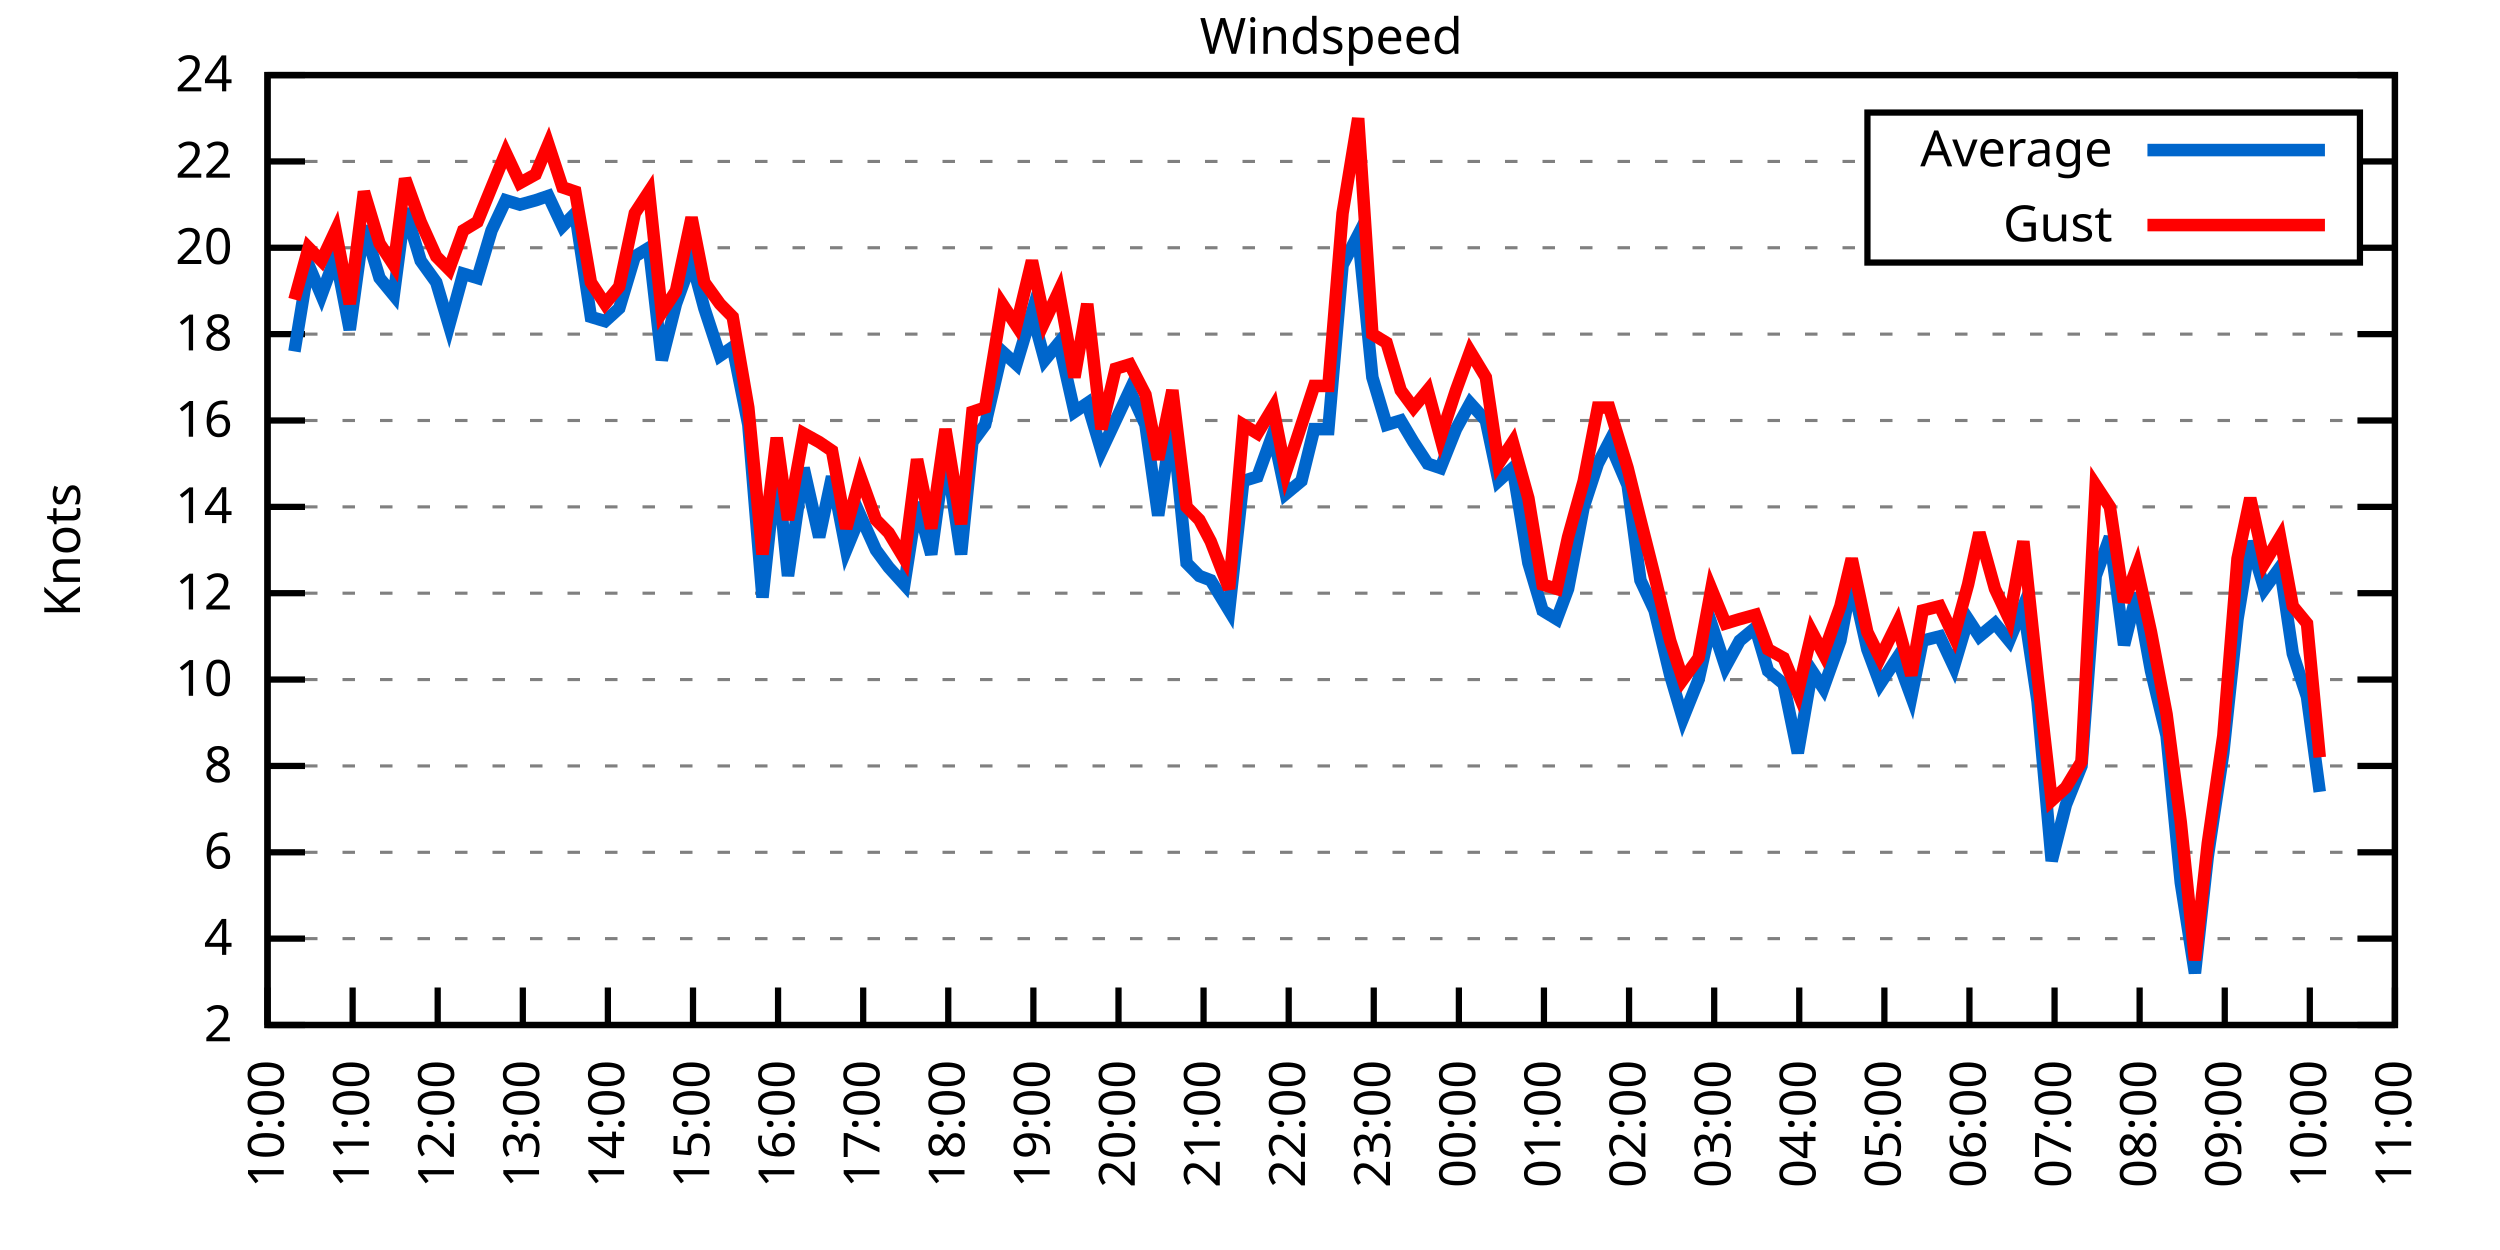
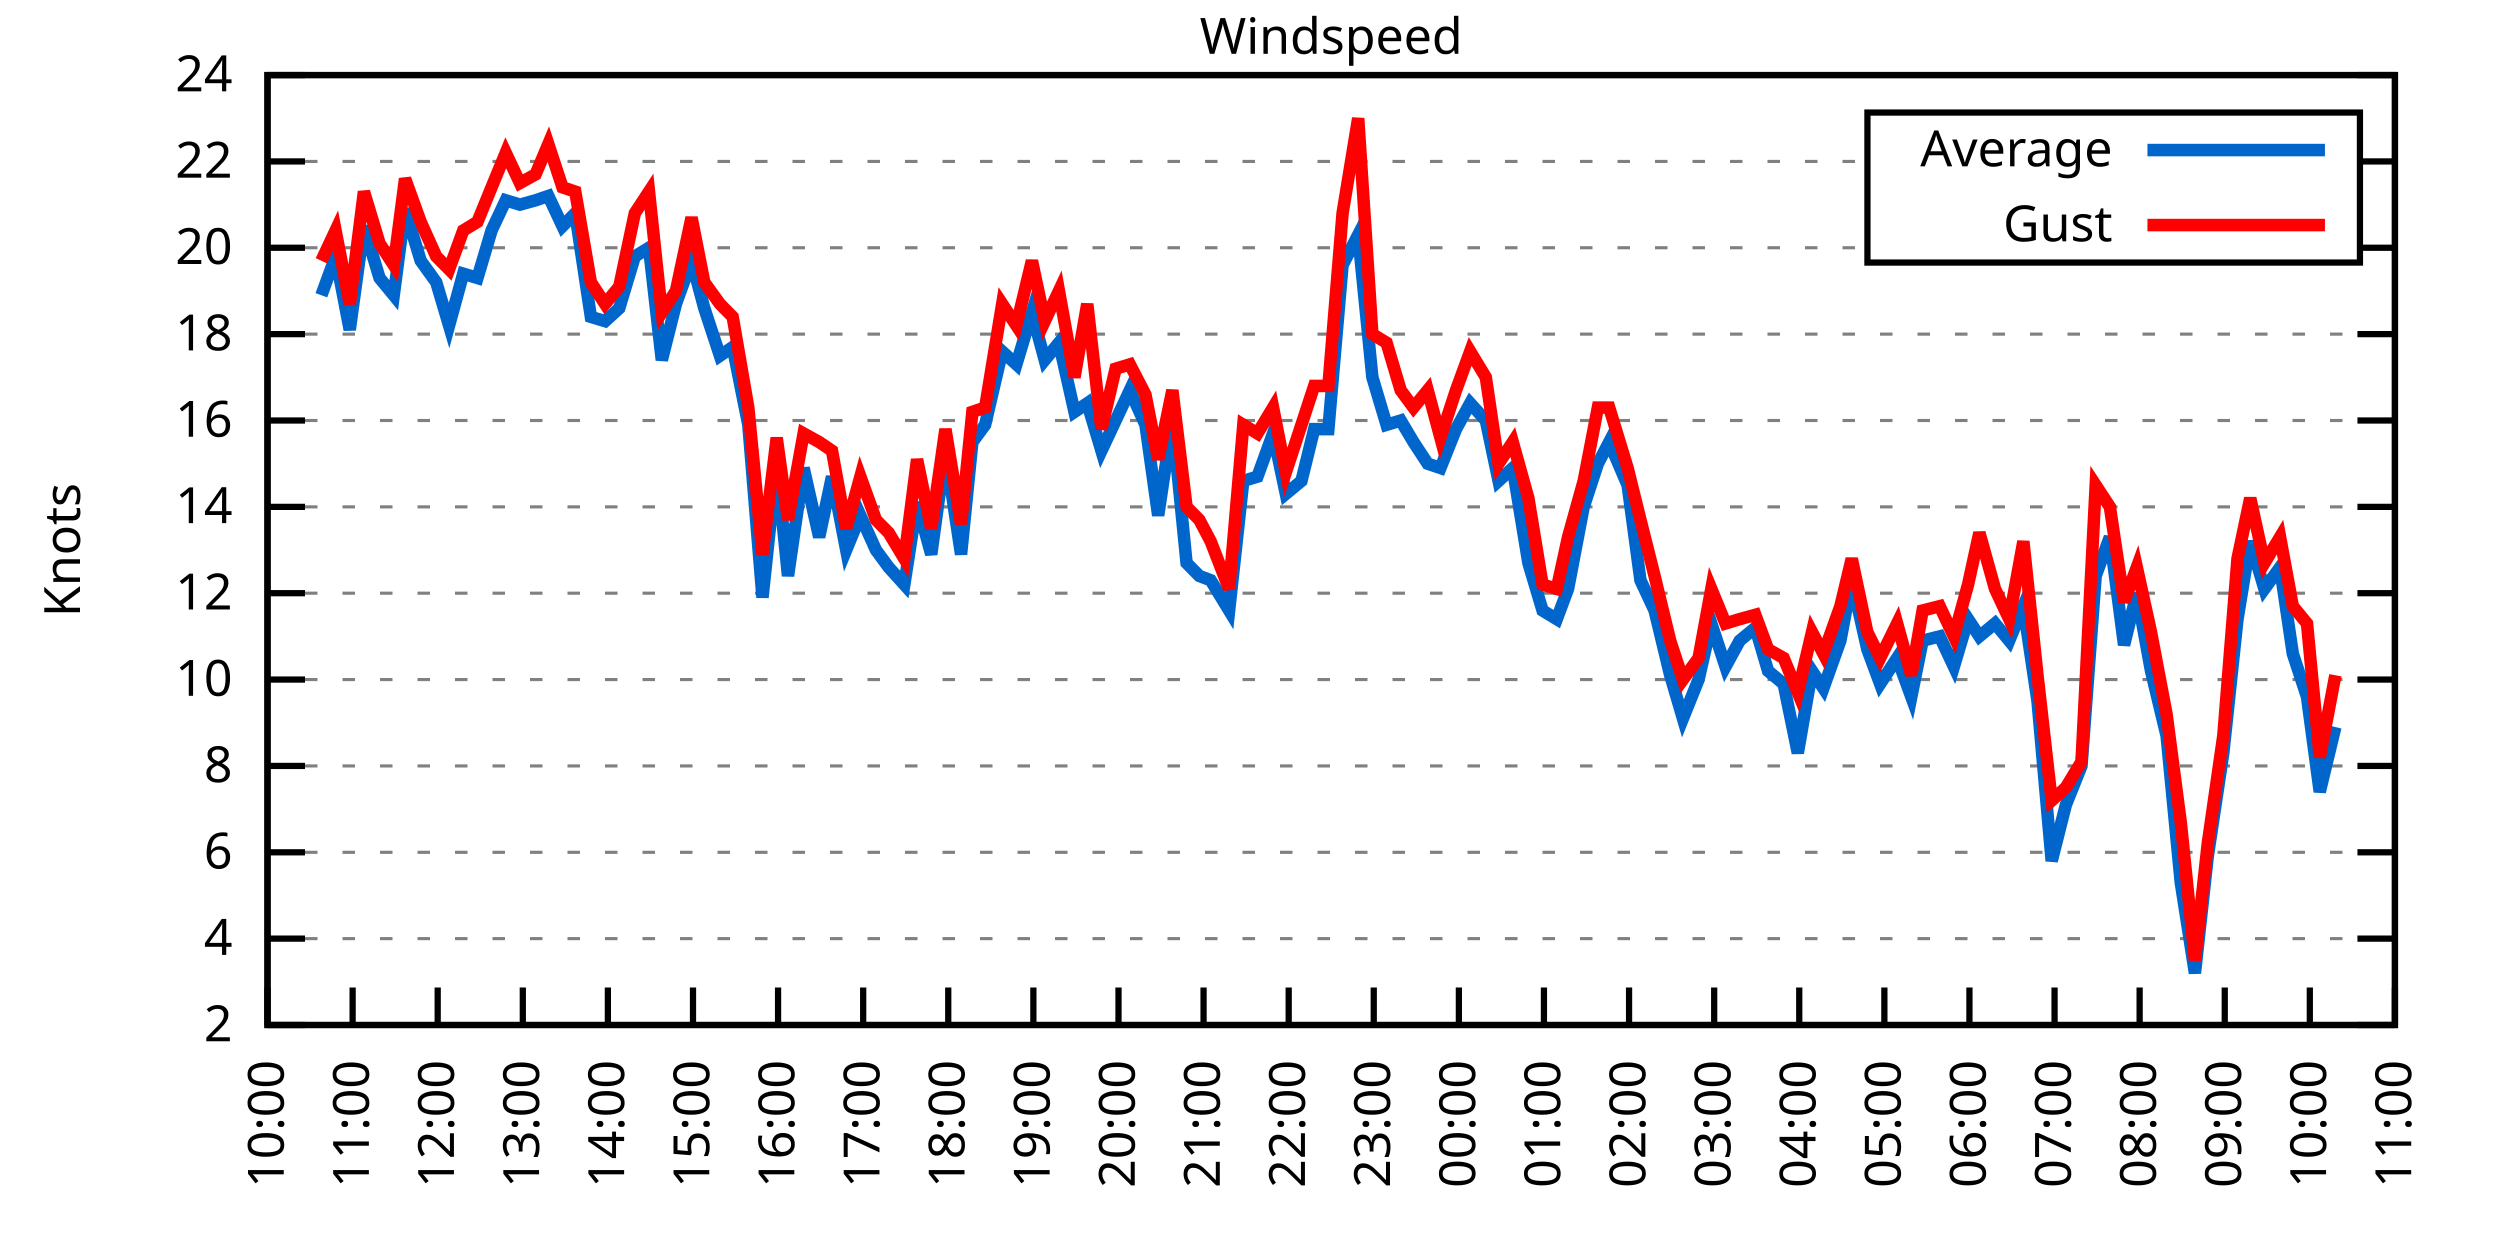
<svg xmlns="http://www.w3.org/2000/svg" xmlns:xlink="http://www.w3.org/1999/xlink" width="400" height="200" viewBox="0 0 400 200">
  <g id="gnuplot_canvas">
    <rect x="0" y="0" width="400" height="200" fill="none" />
    <defs>
      <circle id="gpDot" r="0.5" stroke-width="0.5" stroke="currentColor" />
      <path id="gpPt0" stroke-width="0.333" stroke="currentColor" d="M-1,0 h2 M0,-1 v2" />
      <path id="gpPt1" stroke-width="0.333" stroke="currentColor" d="M-1,-1 L1,1 M1,-1 L-1,1" />
      <path id="gpPt2" stroke-width="0.333" stroke="currentColor" d="M-1,0 L1,0 M0,-1 L0,1 M-1,-1 L1,1 M-1,1 L1,-1" />
      <rect id="gpPt3" stroke-width="0.333" stroke="currentColor" x="-1" y="-1" width="2" height="2" />
      <rect id="gpPt4" stroke-width="0.333" stroke="currentColor" fill="currentColor" x="-1" y="-1" width="2" height="2" />
      <circle id="gpPt5" stroke-width="0.333" stroke="currentColor" cx="0" cy="0" r="1" />
      <use xlink:href="#gpPt5" id="gpPt6" fill="currentColor" stroke="none" />
      <path id="gpPt7" stroke-width="0.333" stroke="currentColor" d="M0,-1.33 L-1.33,0.67 L1.33,0.67 z" />
      <use xlink:href="#gpPt7" id="gpPt8" fill="currentColor" stroke="none" />
      <use xlink:href="#gpPt7" id="gpPt9" stroke="currentColor" transform="rotate(180)" />
      <use xlink:href="#gpPt9" id="gpPt10" fill="currentColor" stroke="none" />
      <use xlink:href="#gpPt3" id="gpPt11" stroke="currentColor" transform="rotate(45)" />
      <use xlink:href="#gpPt11" id="gpPt12" fill="currentColor" stroke="none" />
      <path id="gpPt13" stroke-width="0.333" stroke="currentColor" d="M0,1.330 L1.265,0.411 L0.782,-1.067 L-0.782,-1.076 L-1.265,0.411 z" />
      <use xlink:href="#gpPt13" id="gpPt14" fill="currentColor" stroke="none" />
      <filter id="textbox" filterUnits="objectBoundingBox" x="0" y="0" height="1" width="1">
        <feFlood flood-color="white" flood-opacity="1" result="bgnd" />
        <feComposite in="SourceGraphic" in2="bgnd" operator="atop" />
      </filter>
      <filter id="greybox" filterUnits="objectBoundingBox" x="0" y="0" height="1" width="1">
        <feFlood flood-color="lightgrey" flood-opacity="1" result="grey" />
        <feComposite in="SourceGraphic" in2="grey" operator="atop" />
      </filter>
    </defs>
    <g fill="none" color="white" stroke="currentColor" stroke-width="1.00" stroke-linecap="butt" stroke-linejoin="miter">
</g>
    <g fill="none" color="black" stroke="currentColor" stroke-width="1.00" stroke-linecap="butt" stroke-linejoin="miter">
      <g stroke="none" shape-rendering="crispEdges">
        <polygon fill="rgb(255, 255, 255)" points="42.80,164.00 383.18,164.00 383.18,12.02 42.80,12.02 " />
      </g>
    </g>
    <g fill="none" color="black" stroke="currentColor" stroke-width="1.00" stroke-linecap="butt" stroke-linejoin="miter">
</g>
    <g fill="none" color="black" stroke="black" stroke-width="0.50" stroke-linecap="butt" stroke-linejoin="miter">
</g>
    <g fill="none" color="gray" stroke="currentColor" stroke-width="0.50" stroke-linecap="butt" stroke-linejoin="miter">
      <path stroke="gray" stroke-dasharray="2,4" class="gridline" d="M42.80,164.00 L383.19,164.00  " />
    </g>
    <g fill="none" color="gray" stroke="gray" stroke-width="1.00" stroke-linecap="butt" stroke-linejoin="miter">
</g>
    <g fill="none" color="black" stroke="currentColor" stroke-width="1.00" stroke-linecap="butt" stroke-linejoin="miter">
      <path stroke="black" d="M42.80,164.00 L48.80,164.00 M383.19,164.00 L377.19,164.00  " />
      <g transform="translate(37.20,166.60)" stroke="none" fill="black" font-family="Sans" font-size="8.00" text-anchor="end">
        <text>
          <tspan font-family="Sans"> 2</tspan>
        </text>
      </g>
    </g>
    <g fill="none" color="black" stroke="currentColor" stroke-width="1.00" stroke-linecap="butt" stroke-linejoin="miter">
</g>
    <g fill="none" color="black" stroke="black" stroke-width="0.50" stroke-linecap="butt" stroke-linejoin="miter">
</g>
    <g fill="none" color="gray" stroke="currentColor" stroke-width="0.50" stroke-linecap="butt" stroke-linejoin="miter">
      <path stroke="gray" stroke-dasharray="2,4" class="gridline" d="M42.80,150.18 L383.19,150.18  " />
    </g>
    <g fill="none" color="gray" stroke="gray" stroke-width="1.00" stroke-linecap="butt" stroke-linejoin="miter">
</g>
    <g fill="none" color="black" stroke="currentColor" stroke-width="1.00" stroke-linecap="butt" stroke-linejoin="miter">
      <path stroke="black" d="M42.80,150.18 L48.80,150.18 M383.19,150.18 L377.19,150.18  " />
      <g transform="translate(37.20,152.78)" stroke="none" fill="black" font-family="Sans" font-size="8.00" text-anchor="end">
        <text>
          <tspan font-family="Sans"> 4</tspan>
        </text>
      </g>
    </g>
    <g fill="none" color="black" stroke="currentColor" stroke-width="1.00" stroke-linecap="butt" stroke-linejoin="miter">
</g>
    <g fill="none" color="black" stroke="black" stroke-width="0.50" stroke-linecap="butt" stroke-linejoin="miter">
</g>
    <g fill="none" color="gray" stroke="currentColor" stroke-width="0.50" stroke-linecap="butt" stroke-linejoin="miter">
      <path stroke="gray" stroke-dasharray="2,4" class="gridline" d="M42.80,136.37 L383.19,136.37  " />
    </g>
    <g fill="none" color="gray" stroke="gray" stroke-width="1.00" stroke-linecap="butt" stroke-linejoin="miter">
</g>
    <g fill="none" color="black" stroke="currentColor" stroke-width="1.00" stroke-linecap="butt" stroke-linejoin="miter">
      <path stroke="black" d="M42.80,136.37 L48.80,136.37 M383.19,136.37 L377.19,136.37  " />
      <g transform="translate(37.20,138.97)" stroke="none" fill="black" font-family="Sans" font-size="8.00" text-anchor="end">
        <text>
          <tspan font-family="Sans"> 6</tspan>
        </text>
      </g>
    </g>
    <g fill="none" color="black" stroke="currentColor" stroke-width="1.00" stroke-linecap="butt" stroke-linejoin="miter">
</g>
    <g fill="none" color="black" stroke="black" stroke-width="0.50" stroke-linecap="butt" stroke-linejoin="miter">
</g>
    <g fill="none" color="gray" stroke="currentColor" stroke-width="0.50" stroke-linecap="butt" stroke-linejoin="miter">
      <path stroke="gray" stroke-dasharray="2,4" class="gridline" d="M42.80,122.55 L383.19,122.55  " />
    </g>
    <g fill="none" color="gray" stroke="gray" stroke-width="1.00" stroke-linecap="butt" stroke-linejoin="miter">
</g>
    <g fill="none" color="black" stroke="currentColor" stroke-width="1.00" stroke-linecap="butt" stroke-linejoin="miter">
      <path stroke="black" d="M42.80,122.55 L48.80,122.55 M383.19,122.55 L377.19,122.55  " />
      <g transform="translate(37.20,125.15)" stroke="none" fill="black" font-family="Sans" font-size="8.00" text-anchor="end">
        <text>
          <tspan font-family="Sans"> 8</tspan>
        </text>
      </g>
    </g>
    <g fill="none" color="black" stroke="currentColor" stroke-width="1.00" stroke-linecap="butt" stroke-linejoin="miter">
</g>
    <g fill="none" color="black" stroke="black" stroke-width="0.50" stroke-linecap="butt" stroke-linejoin="miter">
</g>
    <g fill="none" color="gray" stroke="currentColor" stroke-width="0.50" stroke-linecap="butt" stroke-linejoin="miter">
      <path stroke="gray" stroke-dasharray="2,4" class="gridline" d="M42.80,108.73 L383.19,108.73  " />
    </g>
    <g fill="none" color="gray" stroke="gray" stroke-width="1.00" stroke-linecap="butt" stroke-linejoin="miter">
</g>
    <g fill="none" color="black" stroke="currentColor" stroke-width="1.00" stroke-linecap="butt" stroke-linejoin="miter">
      <path stroke="black" d="M42.80,108.73 L48.80,108.73 M383.19,108.73 L377.19,108.73  " />
      <g transform="translate(37.20,111.33)" stroke="none" fill="black" font-family="Sans" font-size="8.00" text-anchor="end">
        <text>
          <tspan font-family="Sans"> 10</tspan>
        </text>
      </g>
    </g>
    <g fill="none" color="black" stroke="currentColor" stroke-width="1.00" stroke-linecap="butt" stroke-linejoin="miter">
</g>
    <g fill="none" color="black" stroke="black" stroke-width="0.50" stroke-linecap="butt" stroke-linejoin="miter">
</g>
    <g fill="none" color="gray" stroke="currentColor" stroke-width="0.50" stroke-linecap="butt" stroke-linejoin="miter">
      <path stroke="gray" stroke-dasharray="2,4" class="gridline" d="M42.80,94.91 L383.19,94.91  " />
    </g>
    <g fill="none" color="gray" stroke="gray" stroke-width="1.00" stroke-linecap="butt" stroke-linejoin="miter">
</g>
    <g fill="none" color="black" stroke="currentColor" stroke-width="1.00" stroke-linecap="butt" stroke-linejoin="miter">
      <path stroke="black" d="M42.80,94.91 L48.80,94.91 M383.19,94.91 L377.19,94.91  " />
      <g transform="translate(37.20,97.51)" stroke="none" fill="black" font-family="Sans" font-size="8.00" text-anchor="end">
        <text>
          <tspan font-family="Sans"> 12</tspan>
        </text>
      </g>
    </g>
    <g fill="none" color="black" stroke="currentColor" stroke-width="1.00" stroke-linecap="butt" stroke-linejoin="miter">
</g>
    <g fill="none" color="black" stroke="black" stroke-width="0.50" stroke-linecap="butt" stroke-linejoin="miter">
</g>
    <g fill="none" color="gray" stroke="currentColor" stroke-width="0.50" stroke-linecap="butt" stroke-linejoin="miter">
      <path stroke="gray" stroke-dasharray="2,4" class="gridline" d="M42.80,81.10 L383.19,81.10  " />
    </g>
    <g fill="none" color="gray" stroke="gray" stroke-width="1.00" stroke-linecap="butt" stroke-linejoin="miter">
</g>
    <g fill="none" color="black" stroke="currentColor" stroke-width="1.00" stroke-linecap="butt" stroke-linejoin="miter">
      <path stroke="black" d="M42.80,81.10 L48.80,81.10 M383.19,81.10 L377.19,81.10  " />
      <g transform="translate(37.20,83.70)" stroke="none" fill="black" font-family="Sans" font-size="8.00" text-anchor="end">
        <text>
          <tspan font-family="Sans"> 14</tspan>
        </text>
      </g>
    </g>
    <g fill="none" color="black" stroke="currentColor" stroke-width="1.00" stroke-linecap="butt" stroke-linejoin="miter">
</g>
    <g fill="none" color="black" stroke="black" stroke-width="0.50" stroke-linecap="butt" stroke-linejoin="miter">
</g>
    <g fill="none" color="gray" stroke="currentColor" stroke-width="0.50" stroke-linecap="butt" stroke-linejoin="miter">
      <path stroke="gray" stroke-dasharray="2,4" class="gridline" d="M42.80,67.28 L383.19,67.28  " />
    </g>
    <g fill="none" color="gray" stroke="gray" stroke-width="1.00" stroke-linecap="butt" stroke-linejoin="miter">
</g>
    <g fill="none" color="black" stroke="currentColor" stroke-width="1.00" stroke-linecap="butt" stroke-linejoin="miter">
      <path stroke="black" d="M42.80,67.28 L48.80,67.28 M383.19,67.28 L377.19,67.28  " />
      <g transform="translate(37.20,69.88)" stroke="none" fill="black" font-family="Sans" font-size="8.00" text-anchor="end">
        <text>
          <tspan font-family="Sans"> 16</tspan>
        </text>
      </g>
    </g>
    <g fill="none" color="black" stroke="currentColor" stroke-width="1.00" stroke-linecap="butt" stroke-linejoin="miter">
</g>
    <g fill="none" color="black" stroke="black" stroke-width="0.50" stroke-linecap="butt" stroke-linejoin="miter">
</g>
    <g fill="none" color="gray" stroke="currentColor" stroke-width="0.50" stroke-linecap="butt" stroke-linejoin="miter">
      <path stroke="gray" stroke-dasharray="2,4" class="gridline" d="M42.80,53.46 L383.19,53.46  " />
    </g>
    <g fill="none" color="gray" stroke="gray" stroke-width="1.00" stroke-linecap="butt" stroke-linejoin="miter">
</g>
    <g fill="none" color="black" stroke="currentColor" stroke-width="1.00" stroke-linecap="butt" stroke-linejoin="miter">
      <path stroke="black" d="M42.80,53.46 L48.80,53.46 M383.19,53.46 L377.19,53.46  " />
      <g transform="translate(37.20,56.06)" stroke="none" fill="black" font-family="Sans" font-size="8.00" text-anchor="end">
        <text>
          <tspan font-family="Sans"> 18</tspan>
        </text>
      </g>
    </g>
    <g fill="none" color="black" stroke="currentColor" stroke-width="1.00" stroke-linecap="butt" stroke-linejoin="miter">
</g>
    <g fill="none" color="black" stroke="black" stroke-width="0.50" stroke-linecap="butt" stroke-linejoin="miter">
</g>
    <g fill="none" color="gray" stroke="currentColor" stroke-width="0.50" stroke-linecap="butt" stroke-linejoin="miter">
      <path stroke="gray" stroke-dasharray="2,4" class="gridline" d="M42.80,39.64 L298.79,39.64 M377.59,39.64 L383.19,39.64  " />
    </g>
    <g fill="none" color="gray" stroke="gray" stroke-width="1.00" stroke-linecap="butt" stroke-linejoin="miter">
</g>
    <g fill="none" color="black" stroke="currentColor" stroke-width="1.00" stroke-linecap="butt" stroke-linejoin="miter">
      <path stroke="black" d="M42.80,39.64 L48.80,39.64 M383.19,39.64 L377.19,39.64  " />
      <g transform="translate(37.20,42.24)" stroke="none" fill="black" font-family="Sans" font-size="8.00" text-anchor="end">
        <text>
          <tspan font-family="Sans"> 20</tspan>
        </text>
      </g>
    </g>
    <g fill="none" color="black" stroke="currentColor" stroke-width="1.00" stroke-linecap="butt" stroke-linejoin="miter">
</g>
    <g fill="none" color="black" stroke="black" stroke-width="0.50" stroke-linecap="butt" stroke-linejoin="miter">
</g>
    <g fill="none" color="gray" stroke="currentColor" stroke-width="0.50" stroke-linecap="butt" stroke-linejoin="miter">
      <path stroke="gray" stroke-dasharray="2,4" class="gridline" d="M42.80,25.83 L298.79,25.83 M377.59,25.83 L383.19,25.83  " />
    </g>
    <g fill="none" color="gray" stroke="gray" stroke-width="1.00" stroke-linecap="butt" stroke-linejoin="miter">
</g>
    <g fill="none" color="black" stroke="currentColor" stroke-width="1.00" stroke-linecap="butt" stroke-linejoin="miter">
      <path stroke="black" d="M42.80,25.83 L48.80,25.83 M383.19,25.83 L377.19,25.83  " />
      <g transform="translate(37.20,28.43)" stroke="none" fill="black" font-family="Sans" font-size="8.00" text-anchor="end">
        <text>
          <tspan font-family="Sans"> 22</tspan>
        </text>
      </g>
    </g>
    <g fill="none" color="black" stroke="currentColor" stroke-width="1.00" stroke-linecap="butt" stroke-linejoin="miter">
</g>
    <g fill="none" color="black" stroke="black" stroke-width="0.50" stroke-linecap="butt" stroke-linejoin="miter">
</g>
    <g fill="none" color="gray" stroke="currentColor" stroke-width="0.50" stroke-linecap="butt" stroke-linejoin="miter">
      <path stroke="gray" stroke-dasharray="2,4" class="gridline" d="M42.80,12.01 L383.19,12.01  " />
    </g>
    <g fill="none" color="gray" stroke="gray" stroke-width="1.00" stroke-linecap="butt" stroke-linejoin="miter">
</g>
    <g fill="none" color="black" stroke="currentColor" stroke-width="1.00" stroke-linecap="butt" stroke-linejoin="miter">
      <path stroke="black" d="M42.80,12.01 L48.80,12.01 M383.19,12.01 L377.19,12.01  " />
      <g transform="translate(37.20,14.61)" stroke="none" fill="black" font-family="Sans" font-size="8.00" text-anchor="end">
        <text>
          <tspan font-family="Sans"> 24</tspan>
        </text>
      </g>
    </g>
    <g fill="none" color="black" stroke="currentColor" stroke-width="1.00" stroke-linecap="butt" stroke-linejoin="miter">
      <path stroke="black" d="M42.80,164.00 L42.80,158.00  " />
      <g transform="translate(45.40,169.60) rotate(270.00)" stroke="none" fill="black" font-family="Sans" font-size="8.00" text-anchor="end">
        <text>
          <tspan font-family="Sans">10:00</tspan>
        </text>
      </g>
    </g>
    <g fill="none" color="black" stroke="currentColor" stroke-width="1.00" stroke-linecap="butt" stroke-linejoin="miter">
      <path stroke="black" d="M56.42,164.00 L56.42,158.00  " />
      <g transform="translate(59.02,169.60) rotate(270.00)" stroke="none" fill="black" font-family="Sans" font-size="8.00" text-anchor="end">
        <text>
          <tspan font-family="Sans">11:00</tspan>
        </text>
      </g>
    </g>
    <g fill="none" color="black" stroke="currentColor" stroke-width="1.00" stroke-linecap="butt" stroke-linejoin="miter">
      <path stroke="black" d="M70.03,164.00 L70.03,158.00  " />
      <g transform="translate(72.63,169.60) rotate(270.00)" stroke="none" fill="black" font-family="Sans" font-size="8.00" text-anchor="end">
        <text>
          <tspan font-family="Sans">12:00</tspan>
        </text>
      </g>
    </g>
    <g fill="none" color="black" stroke="currentColor" stroke-width="1.00" stroke-linecap="butt" stroke-linejoin="miter">
      <path stroke="black" d="M83.65,164.00 L83.65,158.00  " />
      <g transform="translate(86.25,169.60) rotate(270.00)" stroke="none" fill="black" font-family="Sans" font-size="8.00" text-anchor="end">
        <text>
          <tspan font-family="Sans">13:00</tspan>
        </text>
      </g>
    </g>
    <g fill="none" color="black" stroke="currentColor" stroke-width="1.00" stroke-linecap="butt" stroke-linejoin="miter">
      <path stroke="black" d="M97.26,164.00 L97.26,158.00  " />
      <g transform="translate(99.86,169.60) rotate(270.00)" stroke="none" fill="black" font-family="Sans" font-size="8.00" text-anchor="end">
        <text>
          <tspan font-family="Sans">14:00</tspan>
        </text>
      </g>
    </g>
    <g fill="none" color="black" stroke="currentColor" stroke-width="1.00" stroke-linecap="butt" stroke-linejoin="miter">
      <path stroke="black" d="M110.88,164.00 L110.88,158.00  " />
      <g transform="translate(113.48,169.60) rotate(270.00)" stroke="none" fill="black" font-family="Sans" font-size="8.00" text-anchor="end">
        <text>
          <tspan font-family="Sans">15:00</tspan>
        </text>
      </g>
    </g>
    <g fill="none" color="black" stroke="currentColor" stroke-width="1.00" stroke-linecap="butt" stroke-linejoin="miter">
      <path stroke="black" d="M124.49,164.00 L124.49,158.00  " />
      <g transform="translate(127.09,169.60) rotate(270.00)" stroke="none" fill="black" font-family="Sans" font-size="8.00" text-anchor="end">
        <text>
          <tspan font-family="Sans">16:00</tspan>
        </text>
      </g>
    </g>
    <g fill="none" color="black" stroke="currentColor" stroke-width="1.00" stroke-linecap="butt" stroke-linejoin="miter">
      <path stroke="black" d="M138.11,164.00 L138.11,158.00  " />
      <g transform="translate(140.71,169.60) rotate(270.00)" stroke="none" fill="black" font-family="Sans" font-size="8.00" text-anchor="end">
        <text>
          <tspan font-family="Sans">17:00</tspan>
        </text>
      </g>
    </g>
    <g fill="none" color="black" stroke="currentColor" stroke-width="1.00" stroke-linecap="butt" stroke-linejoin="miter">
      <path stroke="black" d="M151.72,164.00 L151.72,158.00  " />
      <g transform="translate(154.32,169.60) rotate(270.00)" stroke="none" fill="black" font-family="Sans" font-size="8.00" text-anchor="end">
        <text>
          <tspan font-family="Sans">18:00</tspan>
        </text>
      </g>
    </g>
    <g fill="none" color="black" stroke="currentColor" stroke-width="1.00" stroke-linecap="butt" stroke-linejoin="miter">
      <path stroke="black" d="M165.34,164.00 L165.34,158.00  " />
      <g transform="translate(167.94,169.60) rotate(270.00)" stroke="none" fill="black" font-family="Sans" font-size="8.00" text-anchor="end">
        <text>
          <tspan font-family="Sans">19:00</tspan>
        </text>
      </g>
    </g>
    <g fill="none" color="black" stroke="currentColor" stroke-width="1.00" stroke-linecap="butt" stroke-linejoin="miter">
      <path stroke="black" d="M178.96,164.00 L178.96,158.00  " />
      <g transform="translate(181.56,169.60) rotate(270.00)" stroke="none" fill="black" font-family="Sans" font-size="8.00" text-anchor="end">
        <text>
          <tspan font-family="Sans">20:00</tspan>
        </text>
      </g>
    </g>
    <g fill="none" color="black" stroke="currentColor" stroke-width="1.00" stroke-linecap="butt" stroke-linejoin="miter">
      <path stroke="black" d="M192.57,164.00 L192.57,158.00  " />
      <g transform="translate(195.17,169.60) rotate(270.00)" stroke="none" fill="black" font-family="Sans" font-size="8.00" text-anchor="end">
        <text>
          <tspan font-family="Sans">21:00</tspan>
        </text>
      </g>
    </g>
    <g fill="none" color="black" stroke="currentColor" stroke-width="1.00" stroke-linecap="butt" stroke-linejoin="miter">
      <path stroke="black" d="M206.19,164.00 L206.19,158.00  " />
      <g transform="translate(208.79,169.60) rotate(270.00)" stroke="none" fill="black" font-family="Sans" font-size="8.00" text-anchor="end">
        <text>
          <tspan font-family="Sans">22:00</tspan>
        </text>
      </g>
    </g>
    <g fill="none" color="black" stroke="currentColor" stroke-width="1.00" stroke-linecap="butt" stroke-linejoin="miter">
      <path stroke="black" d="M219.80,164.00 L219.80,158.00  " />
      <g transform="translate(222.40,169.60) rotate(270.00)" stroke="none" fill="black" font-family="Sans" font-size="8.00" text-anchor="end">
        <text>
          <tspan font-family="Sans">23:00</tspan>
        </text>
      </g>
    </g>
    <g fill="none" color="black" stroke="currentColor" stroke-width="1.00" stroke-linecap="butt" stroke-linejoin="miter">
      <path stroke="black" d="M233.42,164.00 L233.42,158.00  " />
      <g transform="translate(236.02,169.60) rotate(270.00)" stroke="none" fill="black" font-family="Sans" font-size="8.00" text-anchor="end">
        <text>
          <tspan font-family="Sans">00:00</tspan>
        </text>
      </g>
    </g>
    <g fill="none" color="black" stroke="currentColor" stroke-width="1.00" stroke-linecap="butt" stroke-linejoin="miter">
      <path stroke="black" d="M247.03,164.00 L247.03,158.00  " />
      <g transform="translate(249.63,169.60) rotate(270.00)" stroke="none" fill="black" font-family="Sans" font-size="8.00" text-anchor="end">
        <text>
          <tspan font-family="Sans">01:00</tspan>
        </text>
      </g>
    </g>
    <g fill="none" color="black" stroke="currentColor" stroke-width="1.00" stroke-linecap="butt" stroke-linejoin="miter">
      <path stroke="black" d="M260.65,164.00 L260.65,158.00  " />
      <g transform="translate(263.25,169.60) rotate(270.00)" stroke="none" fill="black" font-family="Sans" font-size="8.00" text-anchor="end">
        <text>
          <tspan font-family="Sans">02:00</tspan>
        </text>
      </g>
    </g>
    <g fill="none" color="black" stroke="currentColor" stroke-width="1.00" stroke-linecap="butt" stroke-linejoin="miter">
      <path stroke="black" d="M274.27,164.00 L274.27,158.00  " />
      <g transform="translate(276.87,169.60) rotate(270.00)" stroke="none" fill="black" font-family="Sans" font-size="8.00" text-anchor="end">
        <text>
          <tspan font-family="Sans">03:00</tspan>
        </text>
      </g>
    </g>
    <g fill="none" color="black" stroke="currentColor" stroke-width="1.00" stroke-linecap="butt" stroke-linejoin="miter">
      <path stroke="black" d="M287.88,164.00 L287.88,158.00  " />
      <g transform="translate(290.48,169.60) rotate(270.00)" stroke="none" fill="black" font-family="Sans" font-size="8.00" text-anchor="end">
        <text>
          <tspan font-family="Sans">04:00</tspan>
        </text>
      </g>
    </g>
    <g fill="none" color="black" stroke="currentColor" stroke-width="1.00" stroke-linecap="butt" stroke-linejoin="miter">
      <path stroke="black" d="M301.50,164.00 L301.50,158.00  " />
      <g transform="translate(304.10,169.60) rotate(270.00)" stroke="none" fill="black" font-family="Sans" font-size="8.00" text-anchor="end">
        <text>
          <tspan font-family="Sans">05:00</tspan>
        </text>
      </g>
    </g>
    <g fill="none" color="black" stroke="currentColor" stroke-width="1.00" stroke-linecap="butt" stroke-linejoin="miter">
      <path stroke="black" d="M315.11,164.00 L315.11,158.00  " />
      <g transform="translate(317.71,169.60) rotate(270.00)" stroke="none" fill="black" font-family="Sans" font-size="8.00" text-anchor="end">
        <text>
          <tspan font-family="Sans">06:00</tspan>
        </text>
      </g>
    </g>
    <g fill="none" color="black" stroke="currentColor" stroke-width="1.00" stroke-linecap="butt" stroke-linejoin="miter">
      <path stroke="black" d="M328.73,164.00 L328.73,158.00  " />
      <g transform="translate(331.33,169.60) rotate(270.00)" stroke="none" fill="black" font-family="Sans" font-size="8.00" text-anchor="end">
        <text>
          <tspan font-family="Sans">07:00</tspan>
        </text>
      </g>
    </g>
    <g fill="none" color="black" stroke="currentColor" stroke-width="1.00" stroke-linecap="butt" stroke-linejoin="miter">
      <path stroke="black" d="M342.34,164.00 L342.34,158.00  " />
      <g transform="translate(344.94,169.60) rotate(270.00)" stroke="none" fill="black" font-family="Sans" font-size="8.00" text-anchor="end">
        <text>
          <tspan font-family="Sans">08:00</tspan>
        </text>
      </g>
    </g>
    <g fill="none" color="black" stroke="currentColor" stroke-width="1.00" stroke-linecap="butt" stroke-linejoin="miter">
      <path stroke="black" d="M355.96,164.00 L355.96,158.00  " />
      <g transform="translate(358.56,169.60) rotate(270.00)" stroke="none" fill="black" font-family="Sans" font-size="8.00" text-anchor="end">
        <text>
          <tspan font-family="Sans">09:00</tspan>
        </text>
      </g>
    </g>
    <g fill="none" color="black" stroke="currentColor" stroke-width="1.00" stroke-linecap="butt" stroke-linejoin="miter">
      <path stroke="black" d="M369.57,164.00 L369.57,158.00  " />
      <g transform="translate(372.17,169.60) rotate(270.00)" stroke="none" fill="black" font-family="Sans" font-size="8.00" text-anchor="end">
        <text>
          <tspan font-family="Sans">10:00</tspan>
        </text>
      </g>
    </g>
    <g fill="none" color="black" stroke="currentColor" stroke-width="1.00" stroke-linecap="butt" stroke-linejoin="miter">
      <path stroke="black" d="M383.19,164.00 L383.19,158.00  " />
      <g transform="translate(385.79,169.60) rotate(270.00)" stroke="none" fill="black" font-family="Sans" font-size="8.00" text-anchor="end">
        <text>
          <tspan font-family="Sans">11:00</tspan>
        </text>
      </g>
    </g>
    <g fill="none" color="black" stroke="currentColor" stroke-width="1.00" stroke-linecap="butt" stroke-linejoin="miter">
</g>
    <g fill="none" color="black" stroke="currentColor" stroke-width="1.00" stroke-linecap="butt" stroke-linejoin="miter">
      <path stroke="black" d="M42.80,12.01 L42.80,164.00 L383.19,164.00 L383.19,12.01 L42.80,12.01 Z  " />
    </g>
    <g fill="none" color="black" stroke="currentColor" stroke-width="1.00" stroke-linecap="butt" stroke-linejoin="miter">
</g>
    <g fill="none" color="black" stroke="currentColor" stroke-width="1.00" stroke-linecap="butt" stroke-linejoin="miter">
      <path stroke="black" d="M298.79,42.01 L298.79,18.01 L377.59,18.01 L377.59,42.01 L298.79,42.01 Z  " />
    </g>
    <g id="Windspeed_plot_1">
      <g fill="none" color="white" stroke="black" stroke-width="2.00" stroke-linecap="butt" stroke-linejoin="miter">
</g>
      <g fill="none" color="black" stroke="currentColor" stroke-width="2.00" stroke-linecap="butt" stroke-linejoin="miter">
        <g transform="translate(337.99,26.61)" stroke="none" fill="black" font-family="Sans" font-size="8.00" text-anchor="end">
          <text>
            <tspan font-family="Sans">Average</tspan>
          </text>
        </g>
      </g>
      <g fill="none" color="black" stroke="currentColor" stroke-width="2.00" stroke-linecap="butt" stroke-linejoin="miter">
-         <path stroke="rgb(  0, 102, 204)" d="M343.59,24.01 L371.99,24.01 M47.11,56.23 L49.38,42.41 L51.42,47.24 L53.69,41.03 L55.96,52.77 L58.23,36.19   L60.73,44.48 L63.00,47.24 L64.81,33.43 L67.31,41.72 L69.80,45.17 L71.85,52.08 L74.12,43.79 L76.39,44.48   L78.65,36.88 L80.92,32.05 L83.19,32.74 L85.69,32.05 L87.73,31.35 L90.00,36.19 L92.04,34.12 L94.54,50.70   L96.81,51.39 L99.08,49.32 L101.57,41.03 L103.84,39.64 L105.89,57.61 L108.15,48.63 L110.65,41.72 L112.69,49.32   L115.19,56.92 L117.23,55.53 L119.73,67.97 L122.00,95.60 L124.27,74.19 L126.08,92.15 L128.58,74.88 L131.07,85.93   L133.12,76.26 L135.39,88.00 L137.66,82.48 L140.15,88.00 L142.19,90.77 L144.69,93.53 L146.73,80.41 L149.00,88.70   L151.27,72.12 L153.77,88.70 L155.58,70.73 L157.62,67.97 L160.35,56.23 L162.62,58.30 L165.11,50.01 L167.16,57.61   L169.43,54.84 L171.92,65.90 L173.96,64.52 L176.23,72.12 L178.50,67.28 L180.77,62.44 L183.27,67.97 L185.31,82.48   L187.58,67.28 L189.85,90.08 L191.89,92.15 L193.71,92.84 L196.66,97.68 L198.93,76.95 L201.19,76.26 L203.69,69.35   L205.73,79.02 L208.23,76.95 L210.27,68.66 L212.54,68.66 L214.81,42.41 L217.31,37.57 L219.58,60.37 L221.85,67.97   L224.11,67.28 L226.16,70.73 L228.43,74.19 L230.47,74.88 L232.96,68.66 L235.23,64.52 L237.73,67.28 L239.77,76.95   L242.04,74.88 L244.54,90.08 L246.81,97.68 L249.08,99.06 L250.89,94.22 L253.39,81.10 L255.66,74.19 L257.47,70.73   L260.42,77.64 L262.47,92.84 L264.73,97.68 L267.23,108.04 L269.27,114.95 L271.77,108.73 L273.81,99.75 L276.08,106.66   L278.35,102.51 L280.85,100.44 L282.89,107.35 L285.38,109.42 L287.65,120.48 L289.92,107.35 L291.74,110.11 L294.46,102.51   L296.28,92.84 L298.77,103.89 L300.82,109.42 L303.54,105.28 L305.81,111.49 L307.62,102.51 L310.35,101.82 L312.62,106.66   L314.89,99.06 L316.70,101.82 L319.20,99.75 L321.47,102.51 L323.74,96.99 L326.00,112.19 L328.27,137.75 L330.54,128.77   L333.04,122.55 L335.31,92.15 L337.58,85.93 L339.85,103.20 L341.89,94.91 L344.16,107.35 L346.65,117.71 L348.92,141.20   L351.19,155.71 L353.24,137.06 L355.73,120.48 L358.00,99.06 L360.04,86.62 L362.31,94.22 L364.81,90.77 L366.85,104.59   L369.12,111.49 L371.16,126.69  " />
+         <path stroke="rgb(  0, 102, 204)" d="M343.59,24.01 L371.99,24.01 M51.42,47.24 L53.69,41.03 L55.96,52.77 L58.23,36.19 L60.73,44.48 L63.00,47.24   L64.81,33.43 L67.31,41.72 L69.80,45.17 L71.85,52.08 L74.12,43.79 L76.39,44.48 L78.65,36.88 L80.92,32.05   L83.19,32.74 L85.69,32.05 L87.73,31.35 L90.00,36.19 L92.04,34.12 L94.54,50.70 L96.81,51.39 L99.08,49.32   L101.57,41.03 L103.84,39.64 L105.89,57.61 L108.15,48.63 L110.65,41.72 L112.69,49.32 L115.19,56.92 L117.23,55.53   L119.73,67.97 L122.00,95.60 L124.27,74.19 L126.08,92.15 L128.58,74.88 L131.07,85.93 L133.12,76.26 L135.39,88.00   L137.66,82.48 L140.15,88.00 L142.19,90.77 L144.69,93.53 L146.73,80.41 L149.00,88.70 L151.27,72.12 L153.77,88.70   L155.58,70.73 L157.62,67.97 L160.35,56.23 L162.62,58.30 L165.11,50.01 L167.16,57.61 L169.43,54.84 L171.92,65.90   L173.96,64.52 L176.23,72.12 L178.50,67.28 L180.77,62.44 L183.27,67.97 L185.31,82.48 L187.58,67.28 L189.85,90.08   L191.89,92.15 L193.71,92.84 L196.66,97.68 L198.93,76.95 L201.19,76.26 L203.69,69.35 L205.73,79.02 L208.23,76.95   L210.27,68.66 L212.54,68.66 L214.81,42.41 L217.31,37.57 L219.58,60.37 L221.85,67.97 L224.11,67.28 L226.16,70.73   L228.43,74.19 L230.47,74.88 L232.96,68.66 L235.23,64.52 L237.73,67.28 L239.77,76.95 L242.04,74.88 L244.54,90.08   L246.81,97.68 L249.08,99.06 L250.89,94.22 L253.39,81.10 L255.66,74.19 L257.47,70.73 L260.42,77.64 L262.47,92.84   L264.73,97.68 L267.23,108.04 L269.27,114.95 L271.77,108.73 L273.81,99.75 L276.08,106.66 L278.35,102.51 L280.85,100.44   L282.89,107.35 L285.38,109.42 L287.65,120.48 L289.92,107.35 L291.74,110.11 L294.46,102.51 L296.28,92.84 L298.77,103.89   L300.82,109.42 L303.54,105.28 L305.81,111.49 L307.62,102.51 L310.35,101.82 L312.62,106.66 L314.89,99.06 L316.70,101.82   L319.20,99.75 L321.47,102.51 L323.74,96.99 L326.00,112.19 L328.27,137.75 L330.54,128.77 L333.04,122.55 L335.31,92.15   L337.58,85.93 L339.85,103.20 L341.89,94.91 L344.16,107.35 L346.65,117.71 L348.92,141.20 L351.19,155.71 L353.24,137.06   L355.73,120.48 L358.00,99.06 L360.04,86.62 L362.31,94.22 L364.81,90.77 L366.85,104.59 L369.12,111.49 L371.16,126.69   L373.66,116.33  " />
      </g>
    </g>
    <g id="Windspeed_plot_2">
      <g fill="none" color="black" stroke="currentColor" stroke-width="2.00" stroke-linecap="butt" stroke-linejoin="miter">
        <g transform="translate(337.99,38.61)" stroke="none" fill="black" font-family="Sans" font-size="8.00" text-anchor="end">
          <text>
            <tspan font-family="Sans">Gust</tspan>
          </text>
        </g>
      </g>
      <g fill="none" color="black" stroke="currentColor" stroke-width="2.00" stroke-linecap="butt" stroke-linejoin="miter">
-         <path stroke="rgb(255,   0,   0)" d="M343.59,36.01 L371.99,36.01 M47.11,47.93 L49.38,39.64 L51.42,41.72 L53.69,36.88 L55.96,48.63 L58.23,30.66   L60.73,38.95 L63.00,42.41 L64.81,28.59 L67.31,35.50 L69.80,41.03 L71.85,43.10 L74.12,36.88 L76.39,35.50   L78.65,29.97 L80.92,24.45 L83.19,29.28 L85.69,27.90 L87.73,23.06 L90.00,29.97 L92.04,30.66 L94.54,45.17   L96.81,48.63 L99.08,45.86 L101.57,34.12 L103.84,30.66 L105.89,50.01 L108.15,46.55 L110.65,34.81 L112.69,45.17   L115.19,48.63 L117.23,50.70 L119.73,65.21 L122.00,88.70 L124.27,70.04 L126.08,83.17 L128.58,69.35 L131.07,70.73   L133.12,72.12 L135.39,84.55 L137.66,76.26 L140.15,83.17 L142.19,85.24 L144.69,89.39 L146.73,73.50 L149.00,84.55   L151.27,68.66 L153.77,83.86 L155.58,65.90 L157.62,65.21 L160.35,48.63 L162.62,52.08 L165.11,41.72 L167.16,51.39   L169.43,46.55 L171.92,60.37 L173.96,48.63 L176.23,68.66 L178.50,58.99 L180.77,58.30 L183.27,63.13 L185.31,73.50   L187.58,62.44 L189.85,81.10 L191.89,83.17 L193.71,86.62 L196.66,94.22 L198.93,67.97 L201.19,69.35 L203.69,65.21   L205.73,75.57 L208.23,67.97 L210.27,61.75 L212.54,61.75 L214.81,34.12 L217.31,18.92 L219.58,53.46 L221.85,54.84   L224.11,62.44 L226.16,65.21 L228.43,62.44 L230.47,70.04 L232.96,62.44 L235.23,56.23 L237.73,60.37 L239.77,74.19   L242.04,70.73 L244.54,79.71 L246.81,93.53 L249.08,94.22 L250.89,85.93 L253.39,76.95 L255.66,65.21 L257.47,65.21   L260.42,74.88 L262.47,83.17 L264.73,92.15 L267.23,102.51 L269.27,108.73 L271.77,105.28 L273.81,94.22 L276.08,99.75   L278.35,99.06 L280.85,98.37 L282.89,103.89 L285.38,105.28 L287.65,110.80 L289.92,101.13 L291.74,104.59 L294.46,96.99   L296.28,89.39 L298.77,101.13 L300.82,105.28 L303.54,99.75 L305.81,108.04 L307.62,97.68 L310.35,96.99 L312.62,101.82   L314.89,93.53 L316.70,85.24 L319.20,94.22 L321.47,99.06 L323.74,86.62 L326.00,108.04 L328.27,128.08 L330.54,126.00   L333.04,121.86 L335.31,77.64 L337.58,81.10 L339.85,96.30 L341.89,90.77 L344.16,101.13 L346.65,114.26 L348.92,131.53   L351.19,153.64 L353.24,134.98 L355.73,117.71 L358.00,89.39 L360.04,79.71 L362.31,90.08 L364.81,85.93 L366.85,96.99   L369.12,99.75 L371.16,121.17  " />
+         <path stroke="rgb(255,   0,   0)" d="M343.59,36.01 L371.99,36.01 M51.42,41.72 L53.69,36.88 L55.96,48.63 L58.23,30.66 L60.73,38.95 L63.00,42.41   L64.81,28.59 L67.31,35.50 L69.80,41.03 L71.85,43.10 L74.12,36.88 L76.39,35.50 L78.65,29.97 L80.92,24.45   L83.19,29.28 L85.69,27.90 L87.73,23.06 L90.00,29.97 L92.04,30.66 L94.54,45.17 L96.81,48.63 L99.08,45.86   L101.57,34.12 L103.84,30.66 L105.89,50.01 L108.15,46.55 L110.65,34.81 L112.69,45.17 L115.19,48.63 L117.23,50.70   L119.73,65.21 L122.00,88.70 L124.27,70.04 L126.08,83.17 L128.58,69.35 L131.07,70.73 L133.12,72.12 L135.39,84.55   L137.66,76.26 L140.15,83.17 L142.19,85.24 L144.69,89.39 L146.73,73.50 L149.00,84.55 L151.27,68.66 L153.77,83.86   L155.58,65.90 L157.62,65.21 L160.35,48.63 L162.62,52.08 L165.11,41.72 L167.16,51.39 L169.43,46.55 L171.92,60.37   L173.96,48.63 L176.23,68.66 L178.50,58.99 L180.77,58.30 L183.27,63.13 L185.31,73.50 L187.58,62.44 L189.85,81.10   L191.89,83.17 L193.71,86.62 L196.66,94.22 L198.93,67.97 L201.19,69.35 L203.69,65.21 L205.73,75.57 L208.23,67.97   L210.27,61.75 L212.54,61.75 L214.81,34.12 L217.31,18.92 L219.58,53.46 L221.85,54.84 L224.11,62.44 L226.16,65.21   L228.43,62.44 L230.47,70.04 L232.96,62.44 L235.23,56.23 L237.73,60.37 L239.77,74.19 L242.04,70.73 L244.54,79.71   L246.81,93.53 L249.08,94.22 L250.89,85.93 L253.39,76.95 L255.66,65.21 L257.47,65.21 L260.42,74.88 L262.47,83.17   L264.73,92.15 L267.23,102.51 L269.27,108.73 L271.77,105.28 L273.81,94.22 L276.08,99.75 L278.35,99.06 L280.85,98.37   L282.89,103.89 L285.38,105.28 L287.65,110.80 L289.92,101.13 L291.74,104.59 L294.46,96.99 L296.28,89.39 L298.77,101.13   L300.82,105.28 L303.54,99.75 L305.81,108.04 L307.62,97.68 L310.35,96.99 L312.62,101.82 L314.89,93.53 L316.70,85.24   L319.20,94.22 L321.47,99.06 L323.74,86.62 L326.00,108.04 L328.27,128.08 L330.54,126.00 L333.04,121.86 L335.31,77.64   L337.58,81.10 L339.85,96.30 L341.89,90.77 L344.16,101.13 L346.65,114.26 L348.92,131.53 L351.19,153.64 L353.24,134.98   L355.73,117.71 L358.00,89.39 L360.04,79.71 L362.31,90.08 L364.81,85.93 L366.85,96.99 L369.12,99.75 L371.16,121.17   L373.66,108.04  " />
      </g>
    </g>
    <g fill="none" color="black" stroke="currentColor" stroke-width="2.00" stroke-linecap="butt" stroke-linejoin="miter">
</g>
    <g fill="none" color="black" stroke="black" stroke-width="1.00" stroke-linecap="butt" stroke-linejoin="miter">
</g>
    <g fill="none" color="black" stroke="currentColor" stroke-width="1.00" stroke-linecap="butt" stroke-linejoin="miter">
      <path stroke="black" d="M42.80,12.01 L42.80,164.00 L383.19,164.00 L383.19,12.01 L42.80,12.01 Z  " />
      <g transform="translate(12.80,88.01) rotate(270.00)" stroke="none" fill="black" font-family="Sans" font-size="8.00" text-anchor="middle">
        <text>
          <tspan font-family="Sans">Knots</tspan>
        </text>
      </g>
    </g>
    <g fill="none" color="black" stroke="currentColor" stroke-width="1.00" stroke-linecap="butt" stroke-linejoin="miter">
</g>
    <g fill="none" color="black" stroke="currentColor" stroke-width="1.00" stroke-linecap="butt" stroke-linejoin="miter">
      <g transform="translate(212.99,8.61)" stroke="none" fill="black" font-family="Sans" font-size="8.00" text-anchor="middle">
        <text>
          <tspan font-family="Sans">Windspeed</tspan>
        </text>
      </g>
    </g>
    <g fill="none" color="black" stroke="currentColor" stroke-width="1.00" stroke-linecap="butt" stroke-linejoin="miter">
</g>
  </g>
</svg>
